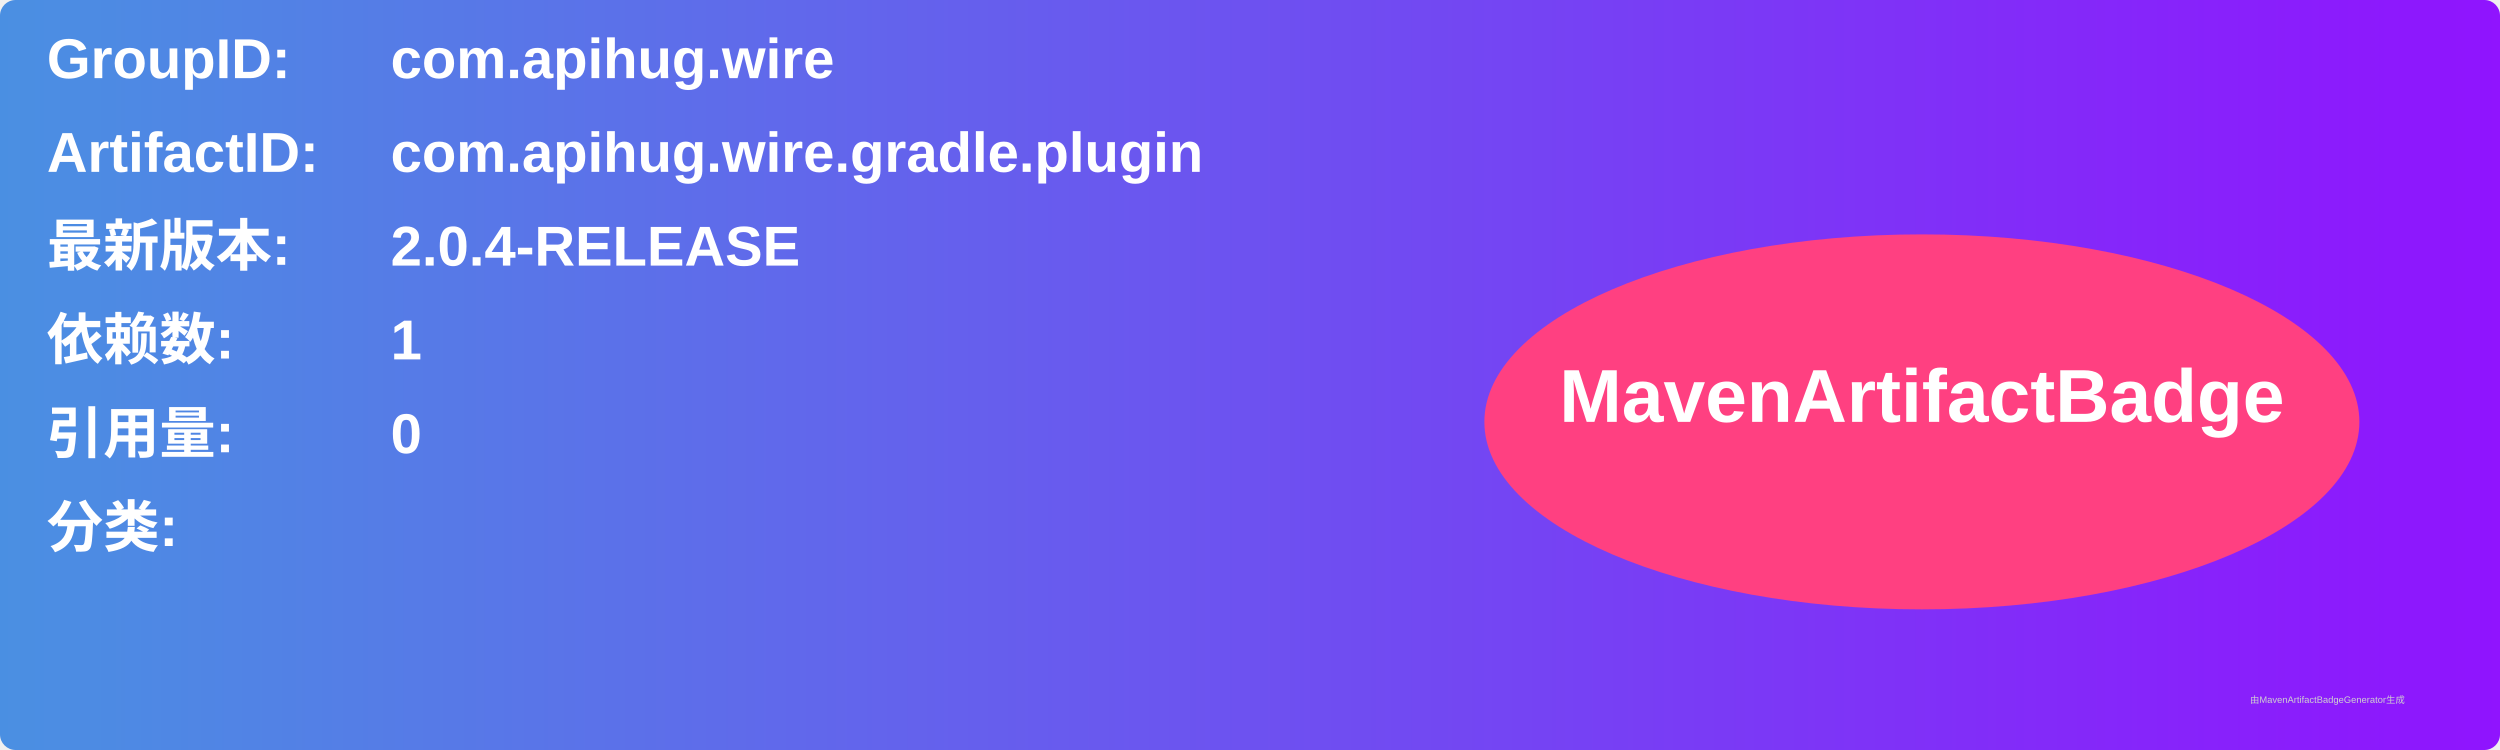
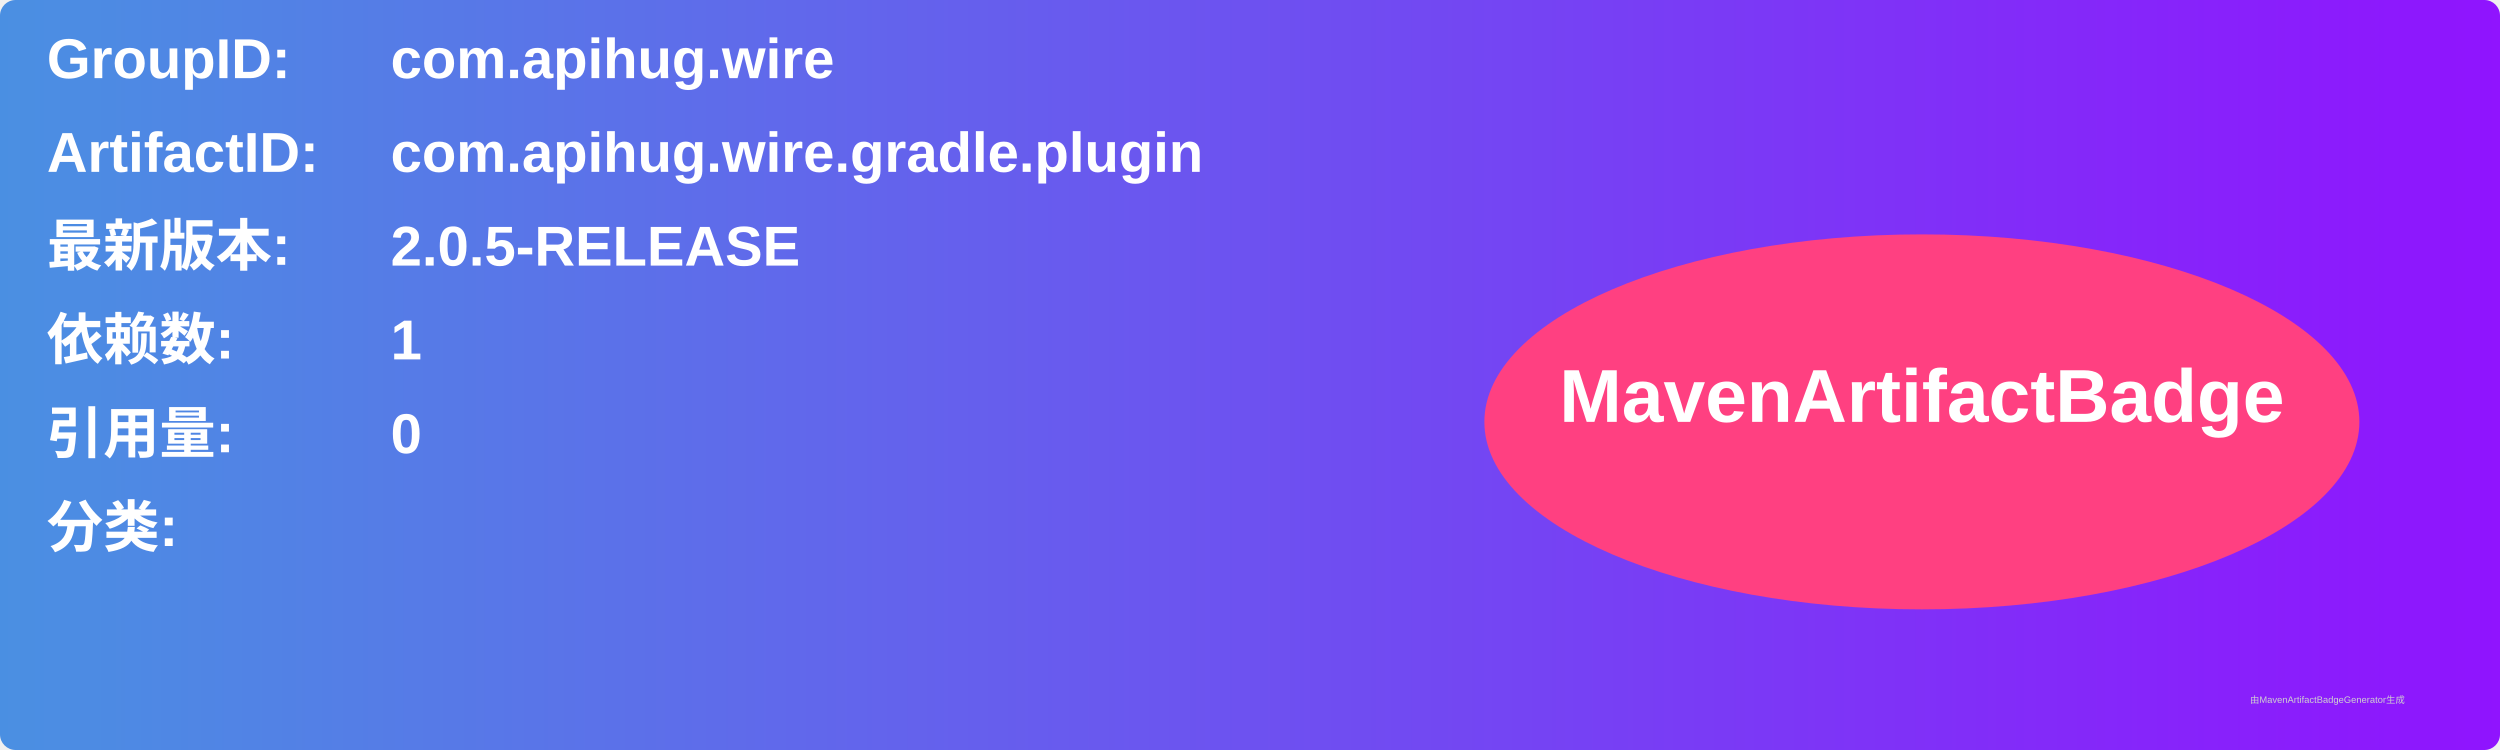
<svg xmlns="http://www.w3.org/2000/svg" width="800" height="240" viewBox="0 0 800 240">
  <linearGradient id="grad" x1="0%" y1="0%" x2="100%" y2="0%">
    <stop offset="0%" stop-color="#4a90e2" />
    <stop offset="100%" stop-color="#9013fe" />
  </linearGradient>
  <rect width="100%" height="100%" rx="5" ry="5" fill="url(#grad)" />
  <g transform="translate(15, 15)">
    <text x="0" y="10" font-family="Arial" font-size="18" fill="white" font-weight="bold" width="260">GroupID:</text>
    <text x="110" y="10" font-family="Arial" font-size="18" fill="white" font-weight="bold" width="460">com.apihug.wire</text>
    <text x="0" y="40" font-family="Arial" font-size="18" fill="white" font-weight="bold" width="260">ArtifactID:</text>
    <text x="110" y="40" font-family="Arial" font-size="18" fill="white" font-weight="bold" width="460">com.apihug.wire.gradle.plugin</text>
    <text x="0" y="70" font-family="Arial" font-size="18" fill="white" font-weight="bold">最新版本:</text>
    <text x="110" y="70" font-family="Arial" font-size="18" fill="white" font-weight="bold">
-       <tspan font-weight="bold">2.0.4-RELEASE</tspan>
+       <tspan font-weight="bold">2.0.5-RELEASE</tspan>
    </text>
    <text x="0" y="100" font-family="Arial" font-size="18" fill="white" font-weight="bold">依赖数: </text>
    <text x="110" y="100" font-family="Arial" font-size="18" fill="white">
      <tspan font-weight="bold">1</tspan>
    </text>
    <text x="0" y="130" font-family="Arial" font-size="18" fill="white" font-weight="bold">引用量: </text>
    <text x="110" y="130" font-family="Arial" font-size="18" fill="white">
      <tspan font-weight="bold">0</tspan>
    </text>
    <text x="0" y="160" font-family="Arial" font-size="18" fill="white" font-weight="bold">分类:</text>
    <text x="10" y="190" font-family="Arial" font-size="10" fill="white">
      <tspan font-weight="bold" />
    </text>
    <ellipse cx="600" cy="120" rx="140" ry="60" fill="#ff4081" />
    <text x="600" y="120" text-anchor="middle" font-family="Arial" font-size="24" fill="white" font-weight="bold">MavenArtifactBadge</text>
  </g>
  <text x="720" y="225" font-family="Arial" font-size="3" fill="#d0d0d0">由MavenArtifactBadgeGenerator生成</text>
</svg>
